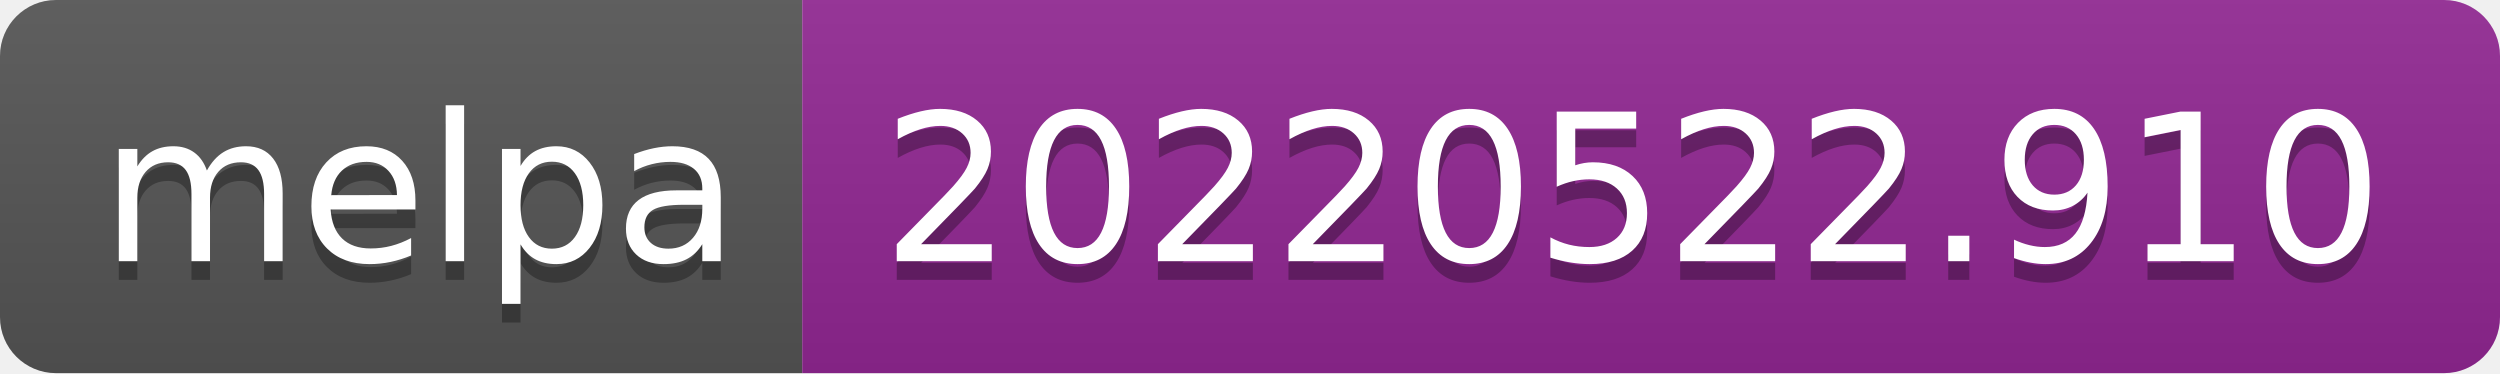
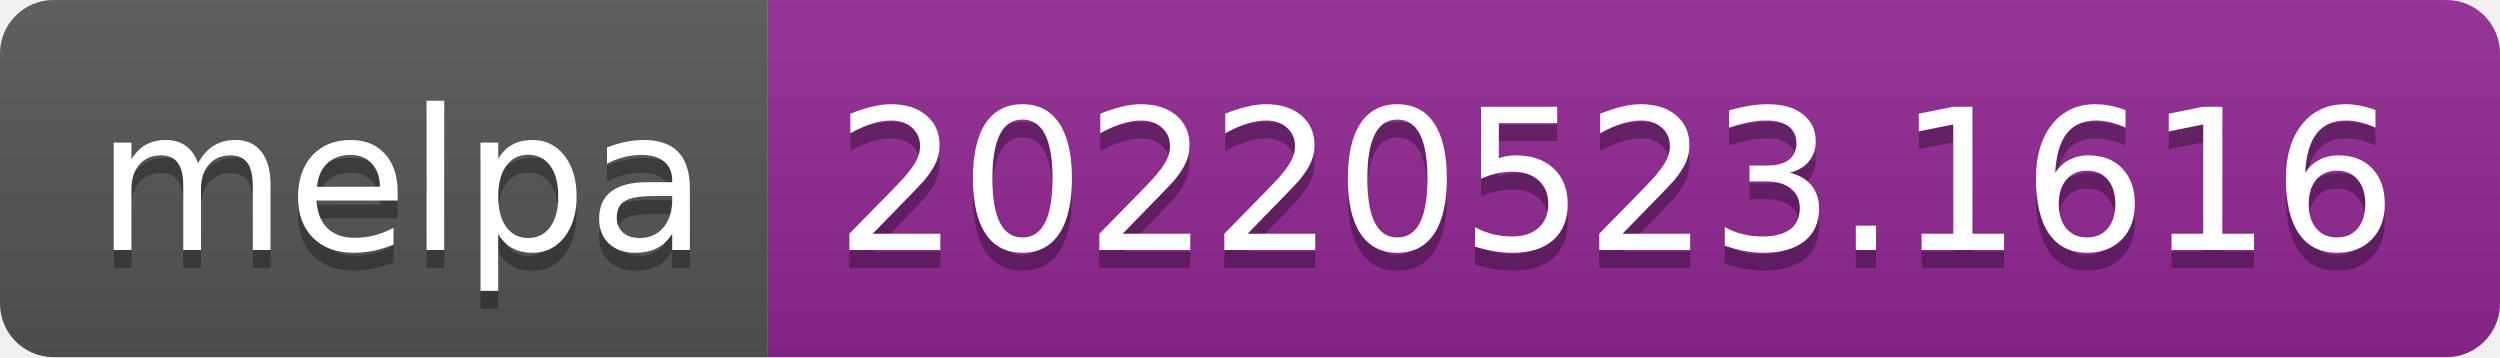
- <svg xmlns="http://www.w3.org/2000/svg" width="134" height="20" role="img" aria-label="melpa: 20220522.910">
+ <svg xmlns="http://www.w3.org/2000/svg" width="140" height="20" role="img" aria-label="melpa: 20220523.1616">
  <linearGradient id="s" x2="0" y2="100%">
    <stop offset="0" stop-color="#bbb" stop-opacity=".1" />
    <stop offset="1" stop-opacity=".1" />
  </linearGradient>
  <clipPath id="r">
-     <rect width="134" height="20" rx="3" fill="#fff" />
+     <rect width="140" height="20" rx="3" fill="#fff" />
  </clipPath>
  <g clip-path="url(#r)">
    <rect width="43" height="20" fill="#555" />
-     <rect x="43" width="91" height="20" fill="#922793" />
-     <rect width="134" height="20" fill="url(#s)" />
+     <rect x="43" width="97" height="20" fill="#922793" />
+     <rect width="140" height="20" fill="url(#s)" />
  </g>
  <g fill="#fff" text-anchor="middle" font-family="Verdana,Geneva,DejaVu Sans,sans-serif" text-rendering="geometricPrecision" font-size="110">
    <text aria-hidden="true" x="225" y="150" fill="#010101" fill-opacity=".3" transform="scale(.1)" textLength="330">melpa</text>
    <text x="225" y="140" transform="scale(.1)" fill="#fff" textLength="330">melpa</text>
-     <text aria-hidden="true" x="875" y="150" fill="#010101" fill-opacity=".3" transform="scale(.1)" textLength="810">20220522.910</text>
-     <text x="875" y="140" transform="scale(.1)" fill="#fff" textLength="810">20220522.910</text>
+     <text aria-hidden="true" x="905" y="150" fill="#010101" fill-opacity=".3" transform="scale(.1)" textLength="870">20220523.1616</text>
+     <text x="905" y="140" transform="scale(.1)" fill="#fff" textLength="870">20220523.1616</text>
  </g>
</svg>
